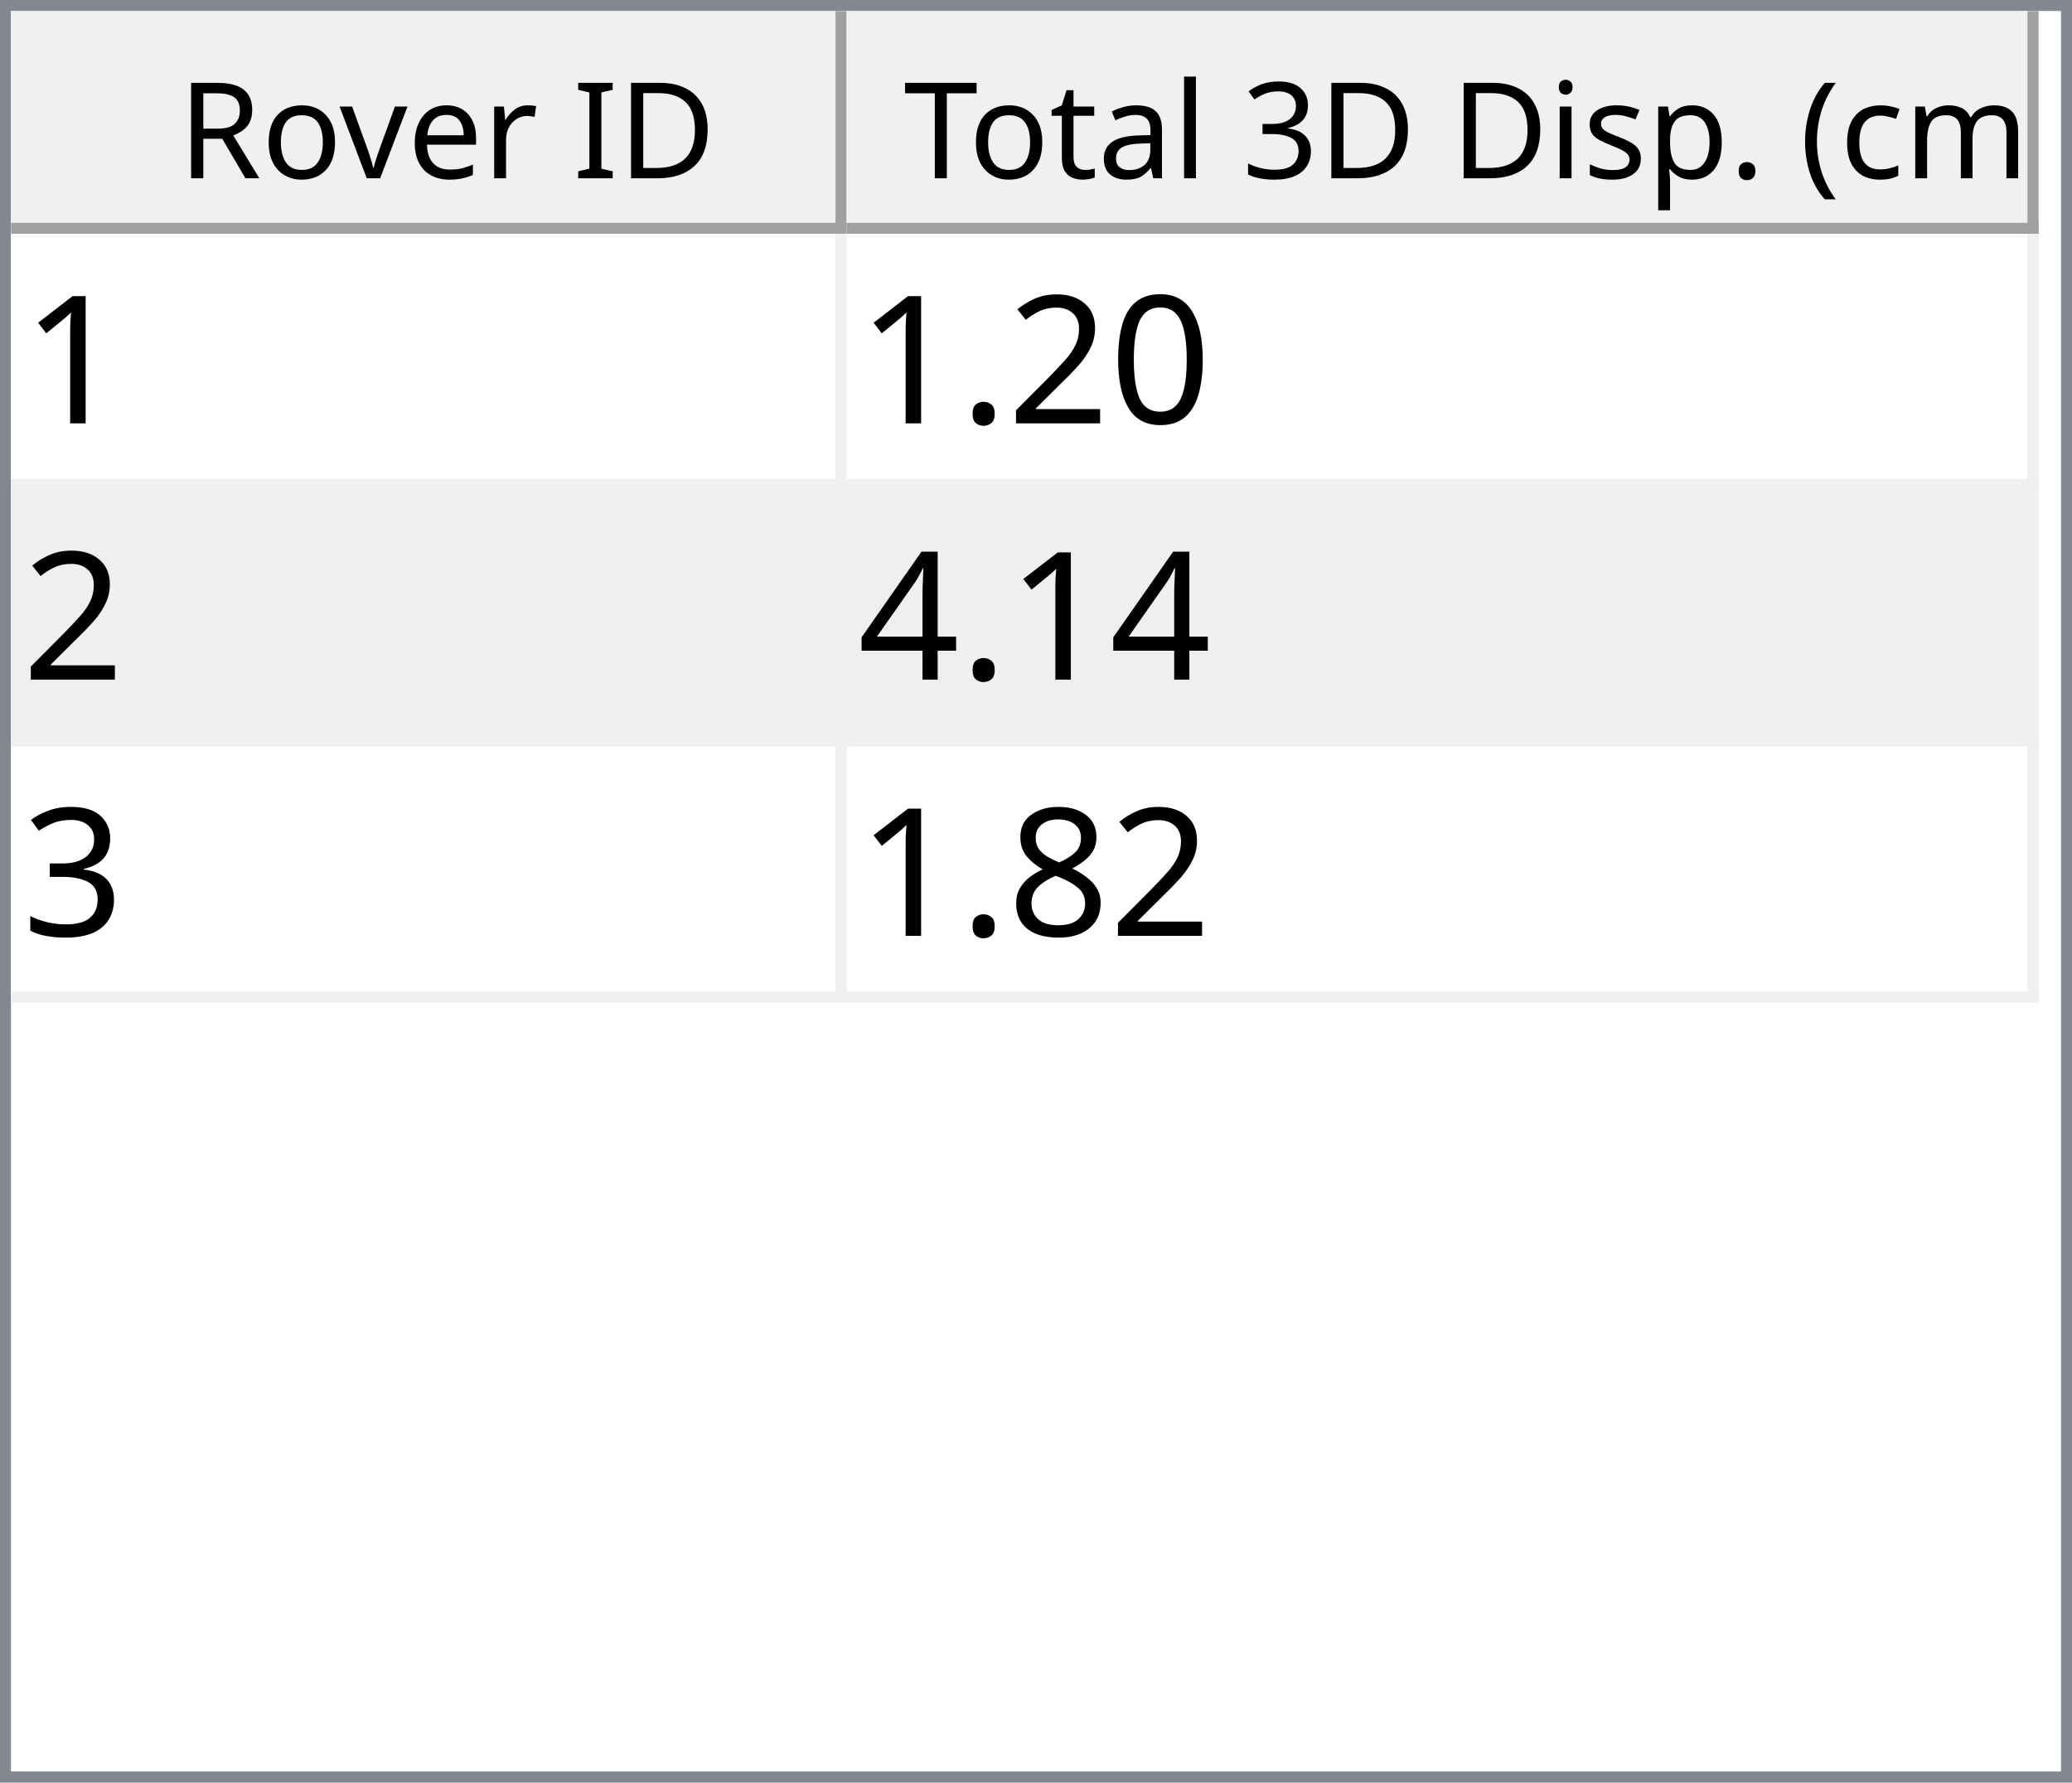
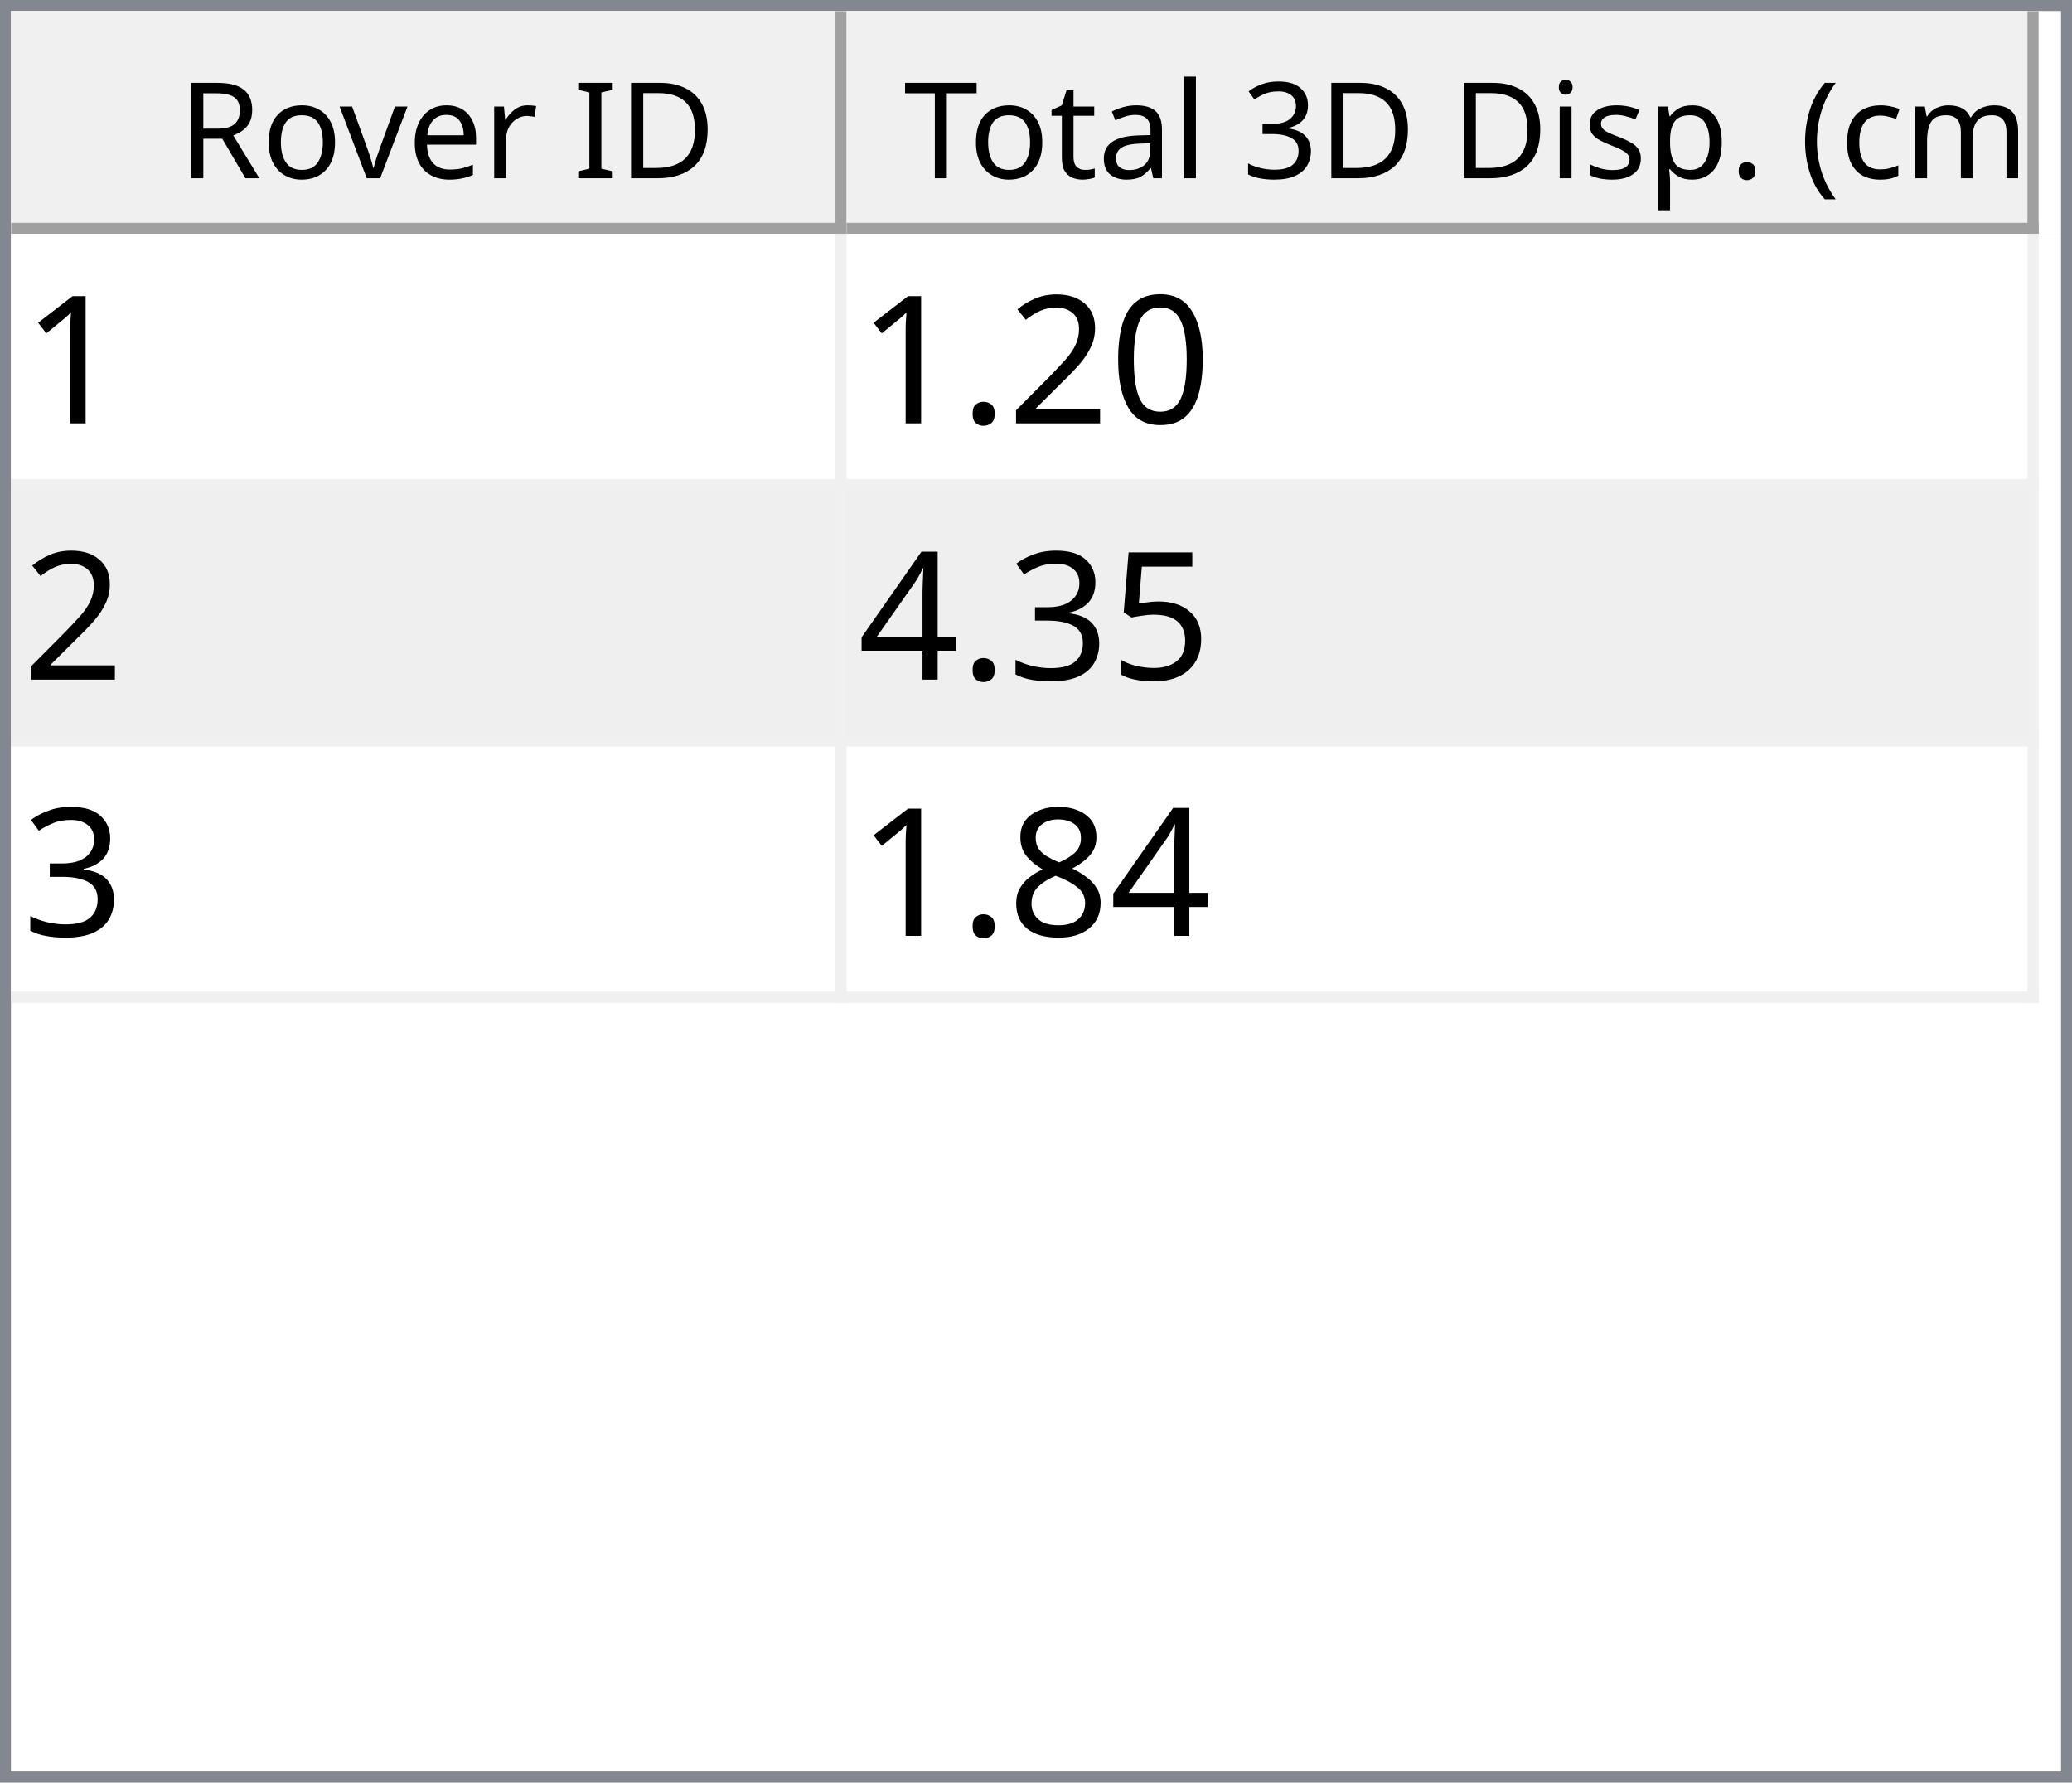
<svg xmlns="http://www.w3.org/2000/svg" style="fill-opacity:1; color-rendering:auto; color-interpolation:auto; text-rendering:auto; stroke:black; stroke-linecap:square; stroke-miterlimit:10; shape-rendering:auto; stroke-opacity:1; fill:black; stroke-dasharray:none; font-weight:normal; stroke-width:1; font-family:'Dialog'; font-style:normal; stroke-linejoin:miter; font-size:12px; stroke-dashoffset:0; image-rendering:auto;" width="186" height="160">
  <defs id="genericDefs" />
  <g>
    <defs id="defs1">
      <clipPath clipPathUnits="userSpaceOnUse" id="clipPath1">
        <path d="M0 0 L186 0 L186 160 L0 160 L0 0 Z" />
      </clipPath>
      <clipPath clipPathUnits="userSpaceOnUse" id="clipPath2">
        <path d="M0 0 L0 160 L186 160 L186 0 Z" />
      </clipPath>
      <clipPath clipPathUnits="userSpaceOnUse" id="clipPath3">
        <path d="M0 0 L0 20 L184 20 L184 0 Z" />
      </clipPath>
      <clipPath clipPathUnits="userSpaceOnUse" id="clipPath4">
        <path d="M0 0 L0 20 L75 20 L75 0 Z" />
      </clipPath>
      <clipPath clipPathUnits="userSpaceOnUse" id="clipPath5">
        <path d="M1 1 L1 19 L74 19 L74 1 Z" />
      </clipPath>
      <clipPath clipPathUnits="userSpaceOnUse" id="clipPath6">
        <path d="M0 0 L0 18 L73 18 L73 0 Z" />
      </clipPath>
      <clipPath clipPathUnits="userSpaceOnUse" id="clipPath7">
        <path d="M-0.5 -0.5 L-0.5 19.5 L74.5 19.5 L74.5 -0.5 Z" />
      </clipPath>
      <clipPath clipPathUnits="userSpaceOnUse" id="clipPath8">
        <path d="M0 0 L0 20 L107 20 L107 0 Z" />
      </clipPath>
      <clipPath clipPathUnits="userSpaceOnUse" id="clipPath9">
        <path d="M1 1 L1 19 L106 19 L106 1 Z" />
      </clipPath>
      <clipPath clipPathUnits="userSpaceOnUse" id="clipPath10">
        <path d="M0 0 L0 18 L105 18 L105 0 Z" />
      </clipPath>
      <clipPath clipPathUnits="userSpaceOnUse" id="clipPath11">
        <path d="M-0.5 -0.5 L-0.5 19.5 L106.5 19.5 L106.5 -0.5 Z" />
      </clipPath>
      <clipPath clipPathUnits="userSpaceOnUse" id="clipPath12">
        <path d="M0 0 L0 138 L184 138 L184 0 Z" />
      </clipPath>
      <clipPath clipPathUnits="userSpaceOnUse" id="clipPath13">
        <path d="M0 0 L0 69 L182 69 L182 0 Z" />
      </clipPath>
      <clipPath clipPathUnits="userSpaceOnUse" id="clipPath14">
        <path d="M-0.5 -0.5 L-0.5 68.5 L181.5 68.5 L181.5 -0.5 Z" />
      </clipPath>
      <clipPath clipPathUnits="userSpaceOnUse" id="clipPath15">
        <path d="M0 0 L0 22 L74 22 L74 0 Z" />
      </clipPath>
      <clipPath clipPathUnits="userSpaceOnUse" id="clipPath16">
        <path d="M0 0 L0 22 L106 22 L106 0 Z" />
      </clipPath>
      <font horiz-adv-x="64.551" id="font1">
        <font-face ascent="107.91" descent="25.098" units-per-em="100" style="font-style:normal; font-family:Segoe UI; font-weight:normal;" />
        <missing-glyph horiz-adv-x="64.551" d="M8.109 0 L8.109 68.266 L56.453 68.266 L56.453 0 L8.109 0 ZM15.328 7.234 L49.219 7.234 L49.219 61.031 L15.328 61.031 L15.328 7.234 Z" />
        <glyph unicode="D" horiz-adv-x="70.117" d="M9.188 0 L9.188 70.016 L28.516 70.016 Q65.531 70.016 65.531 35.891 Q65.531 19.672 55.25 9.836 Q44.969 0 27.734 0 L9.188 0 ZM17.391 62.594 L17.391 7.422 L27.828 7.422 Q41.609 7.422 49.273 14.797 Q56.938 22.172 56.938 35.688 Q56.938 62.594 28.328 62.594 L17.391 62.594 Z" />
        <glyph unicode="I" horiz-adv-x="26.611" d="M17.391 0 L9.188 0 L9.188 70.016 L17.391 70.016 L17.391 0 Z" />
        <glyph unicode=" " horiz-adv-x="27.393" d="" />
        <glyph unicode="r" horiz-adv-x="34.766" d="M34.188 41.891 Q32.078 43.5 28.125 43.5 Q23 43.5 19.555 38.672 Q16.109 33.844 16.109 25.484 L16.109 0 L8.109 0 L8.109 50 L16.109 50 L16.109 39.703 L16.312 39.703 Q18.016 44.969 21.531 47.922 Q25.047 50.875 29.391 50.875 Q32.516 50.875 34.188 50.203 L34.188 41.891 Z" />
        <glyph unicode="e" horiz-adv-x="52.295" d="M48.297 23 L12.984 23 Q13.188 14.656 17.484 10.109 Q21.781 5.562 29.297 5.562 Q37.75 5.562 44.828 11.141 L44.828 3.609 Q38.234 -1.172 27.391 -1.172 Q16.797 -1.172 10.742 5.641 Q4.688 12.453 4.688 24.812 Q4.688 36.469 11.305 43.82 Q17.922 51.172 27.734 51.172 Q37.547 51.172 42.922 44.828 Q48.297 38.484 48.297 27.203 L48.297 23 ZM40.094 29.781 Q40.047 36.719 36.75 40.578 Q33.453 44.438 27.594 44.438 Q21.922 44.438 17.969 40.383 Q14.016 36.328 13.094 29.781 L40.094 29.781 Z" />
        <glyph unicode="v" horiz-adv-x="47.9" d="M47.406 50 L27.484 0 L19.625 0 L0.688 50 L9.469 50 L22.172 13.672 Q23.578 9.672 23.922 6.688 L24.125 6.688 Q24.609 10.453 25.688 13.484 L38.969 50 L47.406 50 Z" />
        <glyph unicode="o" horiz-adv-x="58.594" d="M29 -1.172 Q17.922 -1.172 11.305 5.836 Q4.688 12.844 4.688 24.422 Q4.688 37.016 11.57 44.094 Q18.453 51.172 30.172 51.172 Q41.359 51.172 47.633 44.289 Q53.906 37.406 53.906 25.203 Q53.906 13.234 47.141 6.031 Q40.375 -1.172 29 -1.172 ZM29.594 44.438 Q21.875 44.438 17.383 39.188 Q12.891 33.938 12.891 24.703 Q12.891 15.828 17.43 10.695 Q21.969 5.562 29.594 5.562 Q37.359 5.562 41.531 10.594 Q45.703 15.625 45.703 24.906 Q45.703 34.281 41.531 39.359 Q37.359 44.438 29.594 44.438 Z" />
        <glyph unicode="R" horiz-adv-x="59.814" d="M59.375 0 L49.609 0 L37.891 19.625 Q36.281 22.359 34.766 24.289 Q33.25 26.219 31.664 27.438 Q30.078 28.656 28.25 29.219 Q26.422 29.781 24.125 29.781 L17.391 29.781 L17.391 0 L9.188 0 L9.188 70.016 L30.078 70.016 Q34.672 70.016 38.555 68.867 Q42.438 67.719 45.289 65.375 Q48.141 63.031 49.758 59.547 Q51.375 56.062 51.375 51.375 Q51.375 47.703 50.273 44.656 Q49.172 41.609 47.148 39.211 Q45.125 36.812 42.266 35.133 Q39.406 33.453 35.844 32.516 L35.844 32.328 Q37.594 31.547 38.891 30.547 Q40.188 29.547 41.359 28.18 Q42.531 26.812 43.68 25.078 Q44.828 23.344 46.234 21.047 L59.375 0 ZM17.391 62.594 L17.391 37.203 L28.516 37.203 Q31.594 37.203 34.203 38.133 Q36.812 39.062 38.719 40.797 Q40.625 42.531 41.703 45.047 Q42.781 47.562 42.781 50.688 Q42.781 56.297 39.141 59.445 Q35.5 62.594 28.609 62.594 L17.391 62.594 Z" />
        <glyph unicode=")" horiz-adv-x="30.176" d="M8.297 -15.922 L1.172 -15.922 Q16.406 2.344 16.406 26.812 Q16.406 51.469 1.078 70.016 L8.297 70.016 Q23.531 52.156 23.531 26.703 Q23.531 1.375 8.297 -15.922 Z" />
        <glyph unicode="m" horiz-adv-x="86.133" d="M79.109 0 L71.094 0 L71.094 28.719 Q71.094 37.016 68.531 40.727 Q65.969 44.438 59.906 44.438 Q54.781 44.438 51.195 39.75 Q47.609 35.062 47.609 28.516 L47.609 0 L39.594 0 L39.594 29.688 Q39.594 44.438 28.219 44.438 Q22.953 44.438 19.531 40.016 Q16.109 35.594 16.109 28.516 L16.109 0 L8.109 0 L8.109 50 L16.109 50 L16.109 42.094 L16.312 42.094 Q21.625 51.172 31.844 51.172 Q36.969 51.172 40.773 48.312 Q44.578 45.453 46 40.828 Q51.562 51.172 62.594 51.172 Q79.109 51.172 79.109 30.812 L79.109 0 Z" />
        <glyph unicode="c" horiz-adv-x="46.191" d="M42.188 2.297 Q36.422 -1.172 28.516 -1.172 Q17.828 -1.172 11.258 5.789 Q4.688 12.75 4.688 23.828 Q4.688 36.188 11.766 43.68 Q18.844 51.172 30.672 51.172 Q37.25 51.172 42.281 48.734 L42.281 40.531 Q36.719 44.438 30.375 44.438 Q22.703 44.438 17.797 38.945 Q12.891 33.453 12.891 24.516 Q12.891 15.719 17.508 10.641 Q22.125 5.562 29.891 5.562 Q36.422 5.562 42.188 9.906 L42.188 2.297 Z" />
        <glyph unicode="(" horiz-adv-x="30.176" d="M29.109 -15.922 L21.969 -15.922 Q6.844 1.375 6.844 26.703 Q6.844 52.156 21.969 70.016 L29.203 70.016 Q13.875 51.469 13.875 26.812 Q13.875 2.344 29.109 -15.922 Z" />
        <glyph unicode="." horiz-adv-x="21.68" d="M10.891 -1.078 Q8.641 -1.078 7.055 0.539 Q5.469 2.156 5.469 4.391 Q5.469 6.641 7.055 8.273 Q8.641 9.906 10.891 9.906 Q13.188 9.906 14.797 8.273 Q16.406 6.641 16.406 4.391 Q16.406 2.156 14.797 0.539 Q13.188 -1.078 10.891 -1.078 Z" />
        <glyph unicode="p" horiz-adv-x="58.789" d="M16.312 7.234 L16.109 7.234 L16.109 -23 L8.109 -23 L8.109 50 L16.109 50 L16.109 41.219 L16.312 41.219 Q22.219 51.172 33.594 51.172 Q43.266 51.172 48.688 44.461 Q54.109 37.75 54.109 26.469 Q54.109 13.922 48 6.375 Q41.891 -1.172 31.297 -1.172 Q21.578 -1.172 16.312 7.234 ZM16.109 27.391 L16.109 20.406 Q16.109 14.203 20.141 9.883 Q24.172 5.562 30.375 5.562 Q37.641 5.562 41.773 11.133 Q45.906 16.703 45.906 26.609 Q45.906 34.969 42.047 39.703 Q38.188 44.438 31.594 44.438 Q24.609 44.438 20.359 39.578 Q16.109 34.719 16.109 27.391 Z" />
        <glyph unicode="s" horiz-adv-x="42.432" d="M5.078 1.812 L5.078 10.406 Q11.625 5.562 19.484 5.562 Q30.031 5.562 30.031 12.594 Q30.031 14.594 29.125 15.992 Q28.219 17.391 26.68 18.461 Q25.141 19.531 23.07 20.383 Q21 21.234 18.609 22.172 Q15.281 23.484 12.766 24.828 Q10.25 26.172 8.57 27.859 Q6.891 29.547 6.031 31.695 Q5.172 33.844 5.172 36.719 Q5.172 40.234 6.789 42.945 Q8.406 45.656 11.086 47.484 Q13.766 49.312 17.211 50.242 Q20.656 51.172 24.312 51.172 Q30.812 51.172 35.938 48.922 L35.938 40.828 Q30.422 44.438 23.25 44.438 Q21 44.438 19.195 43.922 Q17.391 43.406 16.094 42.477 Q14.797 41.547 14.086 40.258 Q13.375 38.969 13.375 37.406 Q13.375 35.453 14.086 34.133 Q14.797 32.812 16.164 31.789 Q17.531 30.766 19.484 29.938 Q21.438 29.109 23.922 28.125 Q27.25 26.859 29.883 25.516 Q32.516 24.172 34.375 22.484 Q36.234 20.797 37.234 18.602 Q38.234 16.406 38.234 13.375 Q38.234 9.672 36.602 6.938 Q34.969 4.203 32.234 2.398 Q29.5 0.594 25.93 -0.289 Q22.359 -1.172 18.453 -1.172 Q10.75 -1.172 5.078 1.812 Z" />
        <glyph unicode="i" horiz-adv-x="24.219" d="M12.203 62.703 Q10.062 62.703 8.547 64.164 Q7.031 65.625 7.031 67.875 Q7.031 70.125 8.547 71.609 Q10.062 73.094 12.203 73.094 Q14.406 73.094 15.945 71.609 Q17.484 70.125 17.484 67.875 Q17.484 65.719 15.945 64.211 Q14.406 62.703 12.203 62.703 ZM16.109 0 L8.109 0 L8.109 50 L16.109 50 L16.109 0 Z" />
        <glyph unicode="3" horiz-adv-x="53.906" d="M46.531 19.828 Q46.531 15.094 44.75 11.211 Q42.969 7.328 39.719 4.57 Q36.469 1.812 31.93 0.297 Q27.391 -1.219 21.922 -1.219 Q11.922 -1.219 6 2.594 L6 11.188 Q13.094 5.609 22.219 5.609 Q25.875 5.609 28.828 6.539 Q31.781 7.469 33.906 9.227 Q36.031 10.984 37.18 13.477 Q38.328 15.969 38.328 19.094 Q38.328 32.812 18.797 32.812 L12.984 32.812 L12.984 39.594 L18.5 39.594 Q35.797 39.594 35.797 52.484 Q35.797 64.406 22.609 64.406 Q15.188 64.406 8.688 59.422 L8.688 67.188 Q15.375 71.188 24.609 71.188 Q29 71.188 32.57 69.969 Q36.141 68.75 38.68 66.555 Q41.219 64.359 42.609 61.281 Q44 58.203 44 54.5 Q44 40.672 30.031 36.719 L30.031 36.531 Q33.594 36.141 36.625 34.797 Q39.656 33.453 41.852 31.305 Q44.047 29.156 45.289 26.25 Q46.531 23.344 46.531 19.828 Z" />
        <glyph unicode="l" horiz-adv-x="24.219" d="M16.109 0 L8.109 0 L8.109 74.031 L16.109 74.031 L16.109 0 Z" />
        <glyph unicode="a" horiz-adv-x="50.879" d="M43.891 0 L35.891 0 L35.891 7.812 L35.688 7.812 Q30.469 -1.172 20.312 -1.172 Q12.844 -1.172 8.617 2.781 Q4.391 6.734 4.391 13.281 Q4.391 27.297 20.906 29.594 L35.891 31.688 Q35.891 44.438 25.594 44.438 Q16.547 44.438 9.281 38.281 L9.281 46.484 Q16.656 51.172 26.266 51.172 Q43.891 51.172 43.891 32.516 L43.891 0 ZM35.891 25.297 L23.828 23.641 Q18.266 22.859 15.43 20.875 Q12.594 18.891 12.594 13.875 Q12.594 10.203 15.211 7.883 Q17.828 5.562 22.172 5.562 Q28.125 5.562 32.008 9.742 Q35.891 13.922 35.891 20.312 L35.891 25.297 Z" />
        <glyph unicode="t" horiz-adv-x="33.887" d="M31.297 0.484 Q28.469 -1.078 23.828 -1.078 Q10.688 -1.078 10.688 13.578 L10.688 43.172 L2.094 43.172 L2.094 50 L10.688 50 L10.688 62.203 L18.703 64.797 L18.703 50 L31.297 50 L31.297 43.172 L18.703 43.172 L18.703 14.984 Q18.703 9.969 20.414 7.82 Q22.125 5.672 26.078 5.672 Q29.109 5.672 31.297 7.328 L31.297 0.484 Z" />
        <glyph unicode="T" horiz-adv-x="52.393" d="M50.594 62.594 L30.375 62.594 L30.375 0 L22.172 0 L22.172 62.594 L2 62.594 L2 70.016 L50.594 70.016 L50.594 62.594 Z" />
      </font>
      <font horiz-adv-x="75.0" id="font2">
        <font-face ascent="100.537" descent="21.973" units-per-em="100" style="font-style:normal; font-family:sans-serif; font-weight:normal;" />
        <missing-glyph horiz-adv-x="75.0" d="M12.5 0 L12.5 62.5 L62.5 62.5 L62.5 0 L12.5 0 ZM14.062 1.562 L60.938 1.562 L60.938 60.938 L14.062 60.938 L14.062 1.562 Z" />
        <glyph unicode="1" horiz-adv-x="55.615" d="M37.25 0 L28.469 0 L28.469 56 Q25.297 52.984 20.141 49.953 Q14.984 46.922 10.891 45.406 L10.891 53.906 Q18.266 57.375 23.781 62.305 Q29.297 67.234 31.594 71.875 L37.25 71.875 L37.25 0 Z" />
        <glyph unicode="0" horiz-adv-x="55.615" d="M4.156 35.297 Q4.156 48 6.766 55.742 Q9.375 63.484 14.523 67.68 Q19.672 71.875 27.484 71.875 Q33.25 71.875 37.594 69.555 Q41.938 67.234 44.773 62.867 Q47.609 58.5 49.219 52.227 Q50.828 45.953 50.828 35.297 Q50.828 22.703 48.242 14.969 Q45.656 7.234 40.508 3.008 Q35.359 -1.219 27.484 -1.219 Q17.141 -1.219 11.234 6.203 Q4.156 15.141 4.156 35.297 ZM13.188 35.297 Q13.188 17.672 17.312 11.836 Q21.438 6 27.484 6 Q33.547 6 37.672 11.859 Q41.797 17.719 41.797 35.297 Q41.797 52.984 37.672 58.789 Q33.547 64.594 27.391 64.594 Q21.344 64.594 17.719 59.469 Q13.188 52.938 13.188 35.297 Z" />
        <glyph unicode="2" horiz-adv-x="55.615" d="M50.344 8.453 L50.344 0 L3.031 0 Q2.938 3.172 4.047 6.109 Q5.859 10.938 9.836 15.625 Q13.812 20.312 21.344 26.469 Q33.016 36.031 37.117 41.625 Q41.219 47.219 41.219 52.203 Q41.219 57.422 37.477 61.008 Q33.734 64.594 27.734 64.594 Q21.391 64.594 17.578 60.789 Q13.766 56.984 13.719 50.25 L4.688 51.172 Q5.609 61.281 11.664 66.578 Q17.719 71.875 27.938 71.875 Q38.234 71.875 44.242 66.164 Q50.25 60.453 50.25 52 Q50.25 47.703 48.492 43.555 Q46.734 39.406 42.656 34.812 Q38.578 30.219 29.109 22.219 Q21.188 15.578 18.945 13.211 Q16.703 10.844 15.234 8.453 L50.344 8.453 Z" />
        <glyph unicode="." horiz-adv-x="27.783" d="M9.078 0 L9.078 10.016 L19.094 10.016 L19.094 0 L9.078 0 Z" />
+         <glyph unicode="5" horiz-adv-x="55.615" d="M4.156 18.75 L13.375 19.531 Q14.406 12.797 18.141 9.398 Q21.875 6 27.156 6 Q33.5 6 37.891 10.789 Q42.281 15.578 42.281 23.484 Q42.281 31 38.062 35.352 Q33.844 39.703 27 39.703 Q22.75 39.703 19.336 37.773 Q15.922 35.844 13.969 32.766 L5.719 33.844 L12.641 70.609 L48.25 70.609 L48.25 62.203 L19.672 62.203 L15.828 42.969 Q22.266 47.469 29.344 47.469 Q38.719 47.469 45.164 40.969 Q51.609 34.469 51.609 24.266 Q51.609 14.547 45.953 7.469 Q39.062 -1.219 27.156 -1.219 Q17.391 -1.219 11.211 4.25 Q5.031 9.719 4.156 18.75 Z" />
+         <glyph unicode="3" horiz-adv-x="55.615" d="M4.203 18.891 L12.984 20.062 Q14.5 12.594 18.141 9.297 Q21.781 6 27 6 Q33.203 6 37.477 10.297 Q41.75 14.594 41.75 20.953 Q41.75 27 37.797 30.93 Q33.844 34.859 27.734 34.859 Q25.25 34.859 21.531 33.891 L22.516 41.609 Q23.391 41.5 23.922 41.5 Q29.547 41.5 34.039 44.43 Q38.531 47.359 38.531 53.469 Q38.531 58.297 35.258 61.477 Q31.984 64.656 26.812 64.656 Q21.688 64.656 18.266 61.43 Q14.844 58.203 13.875 51.766 L5.078 53.328 Q6.688 62.156 12.398 67.016 Q18.109 71.875 26.609 71.875 Q32.469 71.875 37.398 69.359 Q42.328 66.844 44.945 62.5 Q47.562 58.156 47.562 53.266 Q47.562 48.641 45.07 44.828 Q42.578 41.016 37.703 38.766 Q44.047 37.312 47.562 32.695 Q51.078 28.078 51.078 21.141 Q51.078 11.766 44.242 5.25 Q37.406 -1.266 26.953 -1.266 Q17.531 -1.266 11.305 4.352 Q5.078 9.969 4.203 18.891 Z" />
        <glyph unicode="4" horiz-adv-x="55.615" d="M32.328 0 L32.328 17.141 L1.266 17.141 L1.266 25.203 L33.938 71.578 L41.109 71.578 L41.109 25.203 L50.781 25.203 L50.781 17.141 L41.109 17.141 L41.109 0 L32.328 0 ZM32.328 25.203 L32.328 57.469 L9.906 25.203 L32.328 25.203 Z" />
-         <glyph unicode="3" horiz-adv-x="55.615" d="M4.203 18.891 L12.984 20.062 Q14.5 12.594 18.141 9.297 Q21.781 6 27 6 Q33.203 6 37.477 10.297 Q41.75 14.594 41.75 20.953 Q41.75 27 37.797 30.93 Q33.844 34.859 27.734 34.859 Q25.25 34.859 21.531 33.891 L22.516 41.609 Q23.391 41.5 23.922 41.5 Q29.547 41.5 34.039 44.43 Q38.531 47.359 38.531 53.469 Q38.531 58.297 35.258 61.477 Q31.984 64.656 26.812 64.656 Q21.688 64.656 18.266 61.43 Q14.844 58.203 13.875 51.766 L5.078 53.328 Q6.688 62.156 12.398 67.016 Q18.109 71.875 26.609 71.875 Q32.469 71.875 37.398 69.359 Q42.328 66.844 44.945 62.5 Q47.562 58.156 47.562 53.266 Q47.562 48.641 45.07 44.828 Q42.578 41.016 37.703 38.766 Q44.047 37.312 47.562 32.695 Q51.078 28.078 51.078 21.141 Q51.078 11.766 44.242 5.25 Q37.406 -1.266 26.953 -1.266 Q17.531 -1.266 11.305 4.352 Q5.078 9.969 4.203 18.891 Z" />
        <glyph unicode="8" horiz-adv-x="55.615" d="M17.672 38.812 Q12.203 40.828 9.57 44.539 Q6.938 48.25 6.938 53.422 Q6.938 61.234 12.555 66.555 Q18.172 71.875 27.484 71.875 Q36.859 71.875 42.578 66.43 Q48.297 60.984 48.297 53.172 Q48.297 48.188 45.68 44.508 Q43.062 40.828 37.75 38.812 Q44.344 36.672 47.781 31.883 Q51.219 27.094 51.219 20.453 Q51.219 11.281 44.727 5.031 Q38.234 -1.219 27.641 -1.219 Q17.047 -1.219 10.547 5.055 Q4.047 11.328 4.047 20.703 Q4.047 27.688 7.594 32.398 Q11.141 37.109 17.672 38.812 ZM15.922 53.719 Q15.922 48.641 19.195 45.414 Q22.469 42.188 27.688 42.188 Q32.766 42.188 36.016 45.383 Q39.266 48.578 39.266 53.219 Q39.266 58.062 35.914 61.359 Q32.562 64.656 27.594 64.656 Q22.562 64.656 19.242 61.43 Q15.922 58.203 15.922 53.719 ZM13.094 20.656 Q13.094 16.891 14.875 13.375 Q16.656 9.859 20.172 7.93 Q23.688 6 27.734 6 Q34.031 6 38.133 10.055 Q42.234 14.109 42.234 20.359 Q42.234 26.703 38.016 30.859 Q33.797 35.016 27.438 35.016 Q21.234 35.016 17.164 30.914 Q13.094 26.812 13.094 20.656 Z" />
      </font>
    </defs>
    <g style="fill:white; stroke:white;">
      <rect x="0" y="0" width="186" style="clip-path:url(#clipPath1); stroke:none;" height="160" />
    </g>
    <g style="fill:white; text-rendering:optimizeSpeed; color-rendering:optimizeSpeed; image-rendering:optimizeSpeed; shape-rendering:crispEdges; stroke:white; color-interpolation:sRGB;">
      <rect x="0" width="186" height="160" y="0" style="stroke:none;" />
      <path style="stroke:none;" d="M0 160 L186 160 L186 0 L0 0 Z" />
    </g>
    <g style="fill:rgb(240,240,240); font-family:'Segoe UI'; stroke:rgb(240,240,240);">
      <rect x="0" y="0" width="186" style="clip-path:url(#clipPath2); stroke:none;" height="160" />
    </g>
    <g style="fill:rgb(130,135,144); font-family:'Segoe UI'; stroke:rgb(130,135,144);">
      <path d="M0 0 L186 0 L186 160 L0 160 L0 0 ZM1 1 L185 1 L185 159 L1 159 L1 1 Z" style="fill-rule:evenodd; clip-path:url(#clipPath2); stroke:none;" />
    </g>
    <g style="fill:white; font-family:'Segoe UI'; stroke:white;" transform="translate(1,1)">
      <rect x="0" y="0" width="184" style="clip-path:url(#clipPath3); stroke:none;" height="20" />
    </g>
    <g style="fill:rgb(240,240,240); font-family:'Segoe UI'; stroke:rgb(240,240,240);" transform="translate(1,1)">
      <rect x="0" y="0" width="75" style="clip-path:url(#clipPath4); stroke:none;" height="20" />
    </g>
    <g style="font-family:'Segoe UI';" transform="translate(2,2)">
      <text x="14" xml:space="preserve" y="14" style="clip-path:url(#clipPath6); stroke:none;">Rover ID</text>
    </g>
    <g style="fill:rgb(160,160,160); font-family:'Segoe UI'; stroke:rgb(160,160,160); stroke-linejoin:bevel;" transform="translate(1.5,1.5)">
      <line x1="74" x2="74" y1="0" style="fill:none; clip-path:url(#clipPath7);" y2="19" />
    </g>
    <g style="fill:rgb(160,160,160); font-family:'Segoe UI'; stroke:rgb(160,160,160); stroke-linejoin:bevel;" transform="matrix(1,0,0,1,1,1) translate(0.5,0.5)">
      <line x1="0" x2="74" y1="19" style="fill:none; clip-path:url(#clipPath7);" y2="19" />
    </g>
    <g style="fill:rgb(240,240,240); font-family:'Segoe UI'; stroke:rgb(240,240,240);" transform="translate(76,1)">
      <rect x="0" y="0" width="107" style="clip-path:url(#clipPath8); stroke:none;" height="20" />
    </g>
    <g style="font-family:'Segoe UI';" transform="translate(77,2)">
      <text x="1" xml:space="preserve" y="14" style="clip-path:url(#clipPath10); stroke:none;"> Total 3D Disp. (cm)</text>
    </g>
    <g style="fill:rgb(160,160,160); font-family:'Segoe UI'; stroke:rgb(160,160,160); stroke-linejoin:bevel;" transform="translate(76.5,1.5)">
      <line x1="106" x2="106" y1="0" style="fill:none; clip-path:url(#clipPath11);" y2="19" />
    </g>
    <g style="fill:rgb(160,160,160); font-family:'Segoe UI'; stroke:rgb(160,160,160); stroke-linejoin:bevel;" transform="matrix(1,0,0,1,76,1) translate(0.5,0.5)">
      <line x1="0" x2="106" y1="19" style="fill:none; clip-path:url(#clipPath11);" y2="19" />
    </g>
    <g style="fill:white; font-family:'Segoe UI'; stroke:white;" transform="translate(1,21)">
      <rect x="0" y="0" width="184" style="clip-path:url(#clipPath12); stroke:none;" height="138" />
    </g>
    <g style="fill:rgb(240,240,240); font-size:16px; font-family:sans-serif; stroke:rgb(240,240,240);" transform="translate(1,21)">
      <rect x="0" y="0" width="182" style="clip-path:url(#clipPath13); stroke:none;" height="69" />
      <line transform="translate(0.5,0.5)" x1="0" x2="181" y1="22" style="clip-path:url(#clipPath14); fill:none; stroke-linejoin:bevel;" y2="22" />
    </g>
    <g transform="matrix(1,0,0,1,1,21) translate(0.5,0.5)" style="fill:rgb(240,240,240); font-size:16px; font-family:sans-serif; stroke:rgb(240,240,240); stroke-linejoin:bevel;">
      <line x1="0" x2="181" y1="45" style="fill:none; clip-path:url(#clipPath14);" y2="45" />
    </g>
    <g transform="matrix(1,0,0,1,1,21) translate(0.5,0.5)" style="fill:rgb(240,240,240); font-size:16px; font-family:sans-serif; stroke:rgb(240,240,240); stroke-linejoin:bevel;">
      <line x1="0" x2="181" y1="68" style="fill:none; clip-path:url(#clipPath14);" y2="68" />
    </g>
    <g transform="matrix(1,0,0,1,1,21) translate(0.5,0.5)" style="fill:rgb(240,240,240); font-size:16px; font-family:sans-serif; stroke:rgb(240,240,240); stroke-linejoin:bevel;">
      <line x1="74" x2="74" y1="0" style="fill:none; clip-path:url(#clipPath14);" y2="68" />
    </g>
    <g transform="matrix(1,0,0,1,1,21) translate(0.5,0.5)" style="fill:rgb(240,240,240); font-size:16px; font-family:sans-serif; stroke:rgb(240,240,240); stroke-linejoin:bevel;">
      <line x1="181" x2="181" y1="0" style="fill:none; clip-path:url(#clipPath14);" y2="68" />
    </g>
    <g style="fill:white; font-size:16px; font-family:sans-serif; stroke:white;" transform="matrix(1,0,0,1,1,21)">
      <rect x="0" y="0" width="74" style="clip-path:url(#clipPath15); stroke:none;" height="22" />
      <text x="1" y="17" style="fill:black; clip-path:url(#clipPath15); stroke:none;" xml:space="preserve">1</text>
    </g>
    <g style="fill:white; font-size:16px; font-family:sans-serif; stroke:white;" transform="matrix(1,0,0,1,1,21) translate(75,0)">
      <rect x="0" y="0" width="106" style="clip-path:url(#clipPath16); stroke:none;" height="22" />
      <text x="1" y="17" style="fill:black; clip-path:url(#clipPath16); stroke:none;" xml:space="preserve">1.20</text>
    </g>
    <g style="fill:rgb(239,239,239); font-size:16px; font-family:sans-serif; stroke:rgb(239,239,239);" transform="matrix(1,0,0,1,1,21) translate(0,23)">
      <rect x="0" y="0" width="74" style="clip-path:url(#clipPath15); stroke:none;" height="22" />
      <text x="1" y="17" style="fill:black; clip-path:url(#clipPath15); stroke:none;" xml:space="preserve">2</text>
    </g>
    <g style="fill:rgb(239,239,239); font-size:16px; font-family:sans-serif; stroke:rgb(239,239,239);" transform="matrix(1,0,0,1,1,21) translate(75,23)">
      <rect x="0" y="0" width="106" style="clip-path:url(#clipPath16); stroke:none;" height="22" />
-       <text x="1" y="17" style="fill:black; clip-path:url(#clipPath16); stroke:none;" xml:space="preserve">4.14</text>
+       <text x="1" y="17" style="fill:black; clip-path:url(#clipPath16); stroke:none;" xml:space="preserve">4.35</text>
    </g>
    <g style="fill:white; font-size:16px; font-family:sans-serif; stroke:white;" transform="matrix(1,0,0,1,1,21) translate(0,46)">
      <rect x="0" y="0" width="74" style="clip-path:url(#clipPath15); stroke:none;" height="22" />
      <text x="1" y="17" style="fill:black; clip-path:url(#clipPath15); stroke:none;" xml:space="preserve">3</text>
    </g>
    <g style="fill:white; font-size:16px; font-family:sans-serif; stroke:white;" transform="matrix(1,0,0,1,1,21) translate(75,46)">
      <rect x="0" y="0" width="106" style="clip-path:url(#clipPath16); stroke:none;" height="22" />
-       <text x="1" y="17" style="fill:black; clip-path:url(#clipPath16); stroke:none;" xml:space="preserve">1.82</text>
+       <text x="1" y="17" style="fill:black; clip-path:url(#clipPath16); stroke:none;" xml:space="preserve">1.84</text>
    </g>
  </g>
</svg>
